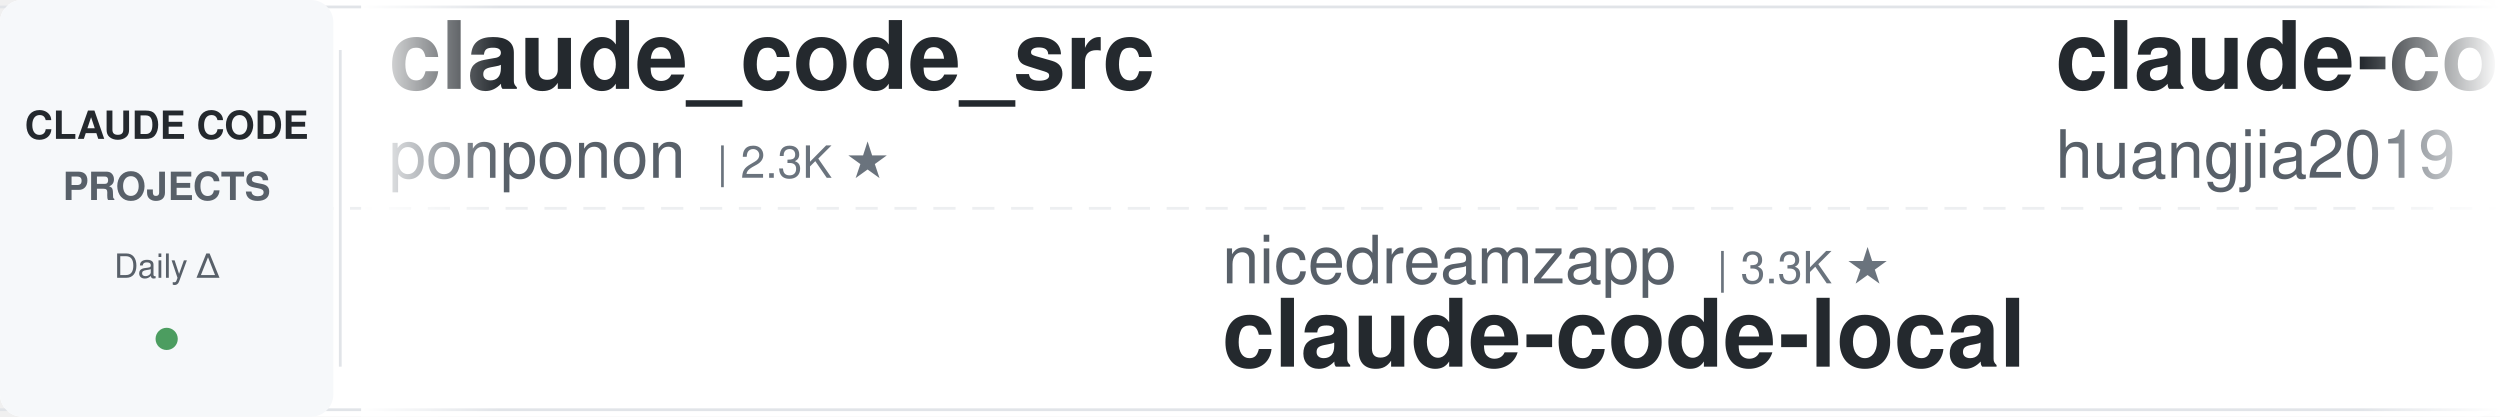
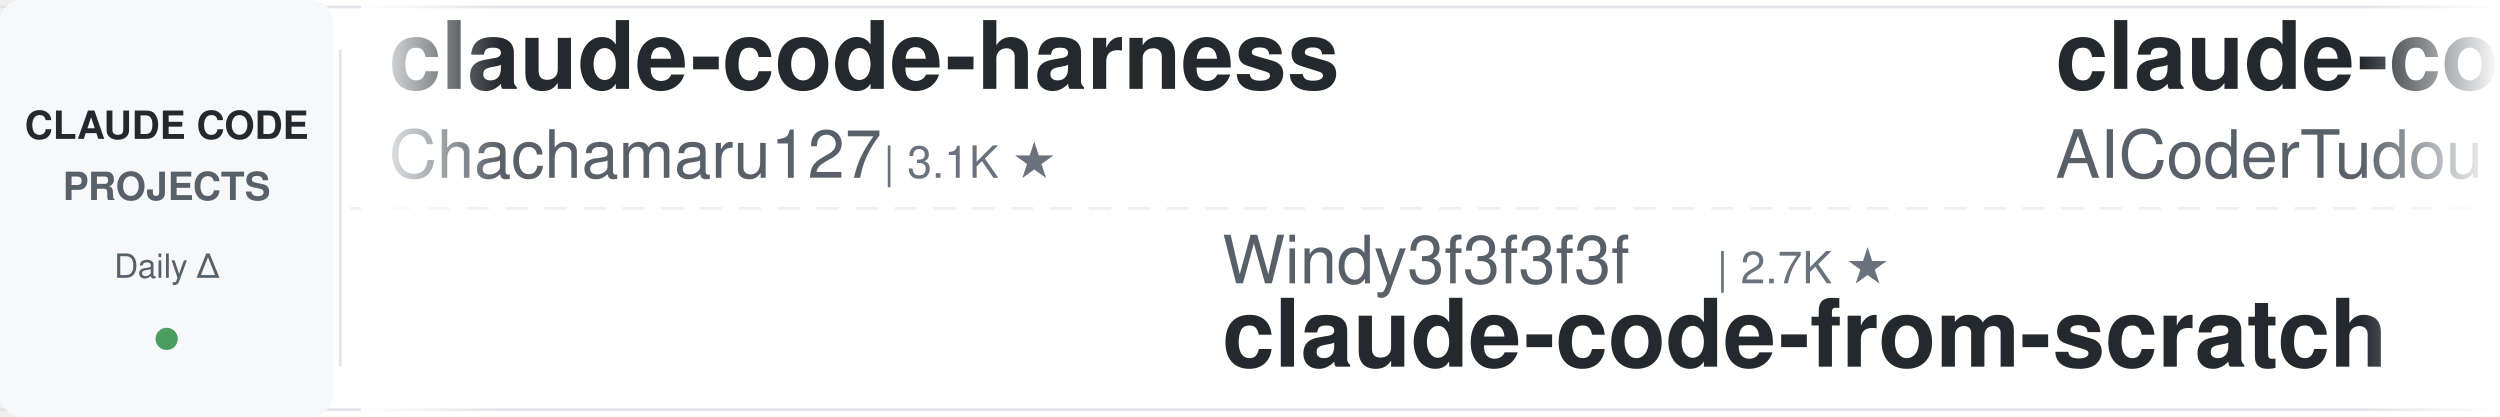
<svg xmlns="http://www.w3.org/2000/svg" width="900" height="150">
  <defs>
    <linearGradient id="leftFade" x1="0%" y1="0%" x2="100%" y2="0%">
      <stop offset="0%" style="stop-color:#ffffff;stop-opacity:1" />
      <stop offset="100%" style="stop-color:#ffffff;stop-opacity:0" />
    </linearGradient>
    <linearGradient id="rightFade" x1="0%" y1="0%" x2="100%" y2="0%">
      <stop offset="0%" style="stop-color:#ffffff;stop-opacity:0" />
      <stop offset="100%" style="stop-color:#ffffff;stop-opacity:1" />
    </linearGradient>
  </defs>
  <rect width="900" height="150" fill="#ffffff" rx="8" />
  <rect x="0" y="2" width="900" height="1" fill="#e1e4e8" />
  <rect x="0" y="147" width="900" height="1" fill="#e1e4e8" />
  <line x1="0" y1="75" x2="900" y2="75" stroke="#e1e4e8" stroke-width="1" stroke-dasharray="8 6" opacity="0.6" />
  <rect x="0" y="0" width="120" height="150" fill="#f6f8fa" rx="8" />
  <text x="60" y="50" font-family="-apple-system, BlinkMacSystemFont, 'Segoe UI', Helvetica, Arial, sans-serif" font-size="14" font-weight="600" fill="#24292e" text-anchor="middle">CLAUDE CODE</text>
  <text x="60" y="72" font-family="-apple-system, BlinkMacSystemFont, 'Segoe UI', Helvetica, Arial, sans-serif" font-size="14" font-weight="600" fill="#586069" text-anchor="middle">PROJECTS</text>
  <text x="60" y="100" font-family="-apple-system, BlinkMacSystemFont, 'Segoe UI', Helvetica, Arial, sans-serif" font-size="12" font-weight="500" fill="#586069" text-anchor="middle">Daily Δ</text>
  <circle cx="60" cy="122" r="4" fill="#22863a" opacity="0.8" />
  <rect x="122" y="18" width="1" height="114" fill="#e1e4e8" />
  <clipPath id="tickerClip">
    <rect x="130" y="0" width="770" height="150" />
  </clipPath>
  <g clip-path="url(#tickerClip)">
    <g id="tickerItems">
      <animateTransform attributeName="transform" attributeType="XML" type="translate" from="0 0" to="-3000 0" dur="54s" repeatCount="indefinite" />
      <g transform="translate(0, 0)">
-         <text x="140" y="32" font-family="-apple-system, BlinkMacSystemFont, 'Segoe UI', Helvetica, Arial, sans-serif" font-size="34" font-weight="600" fill="#24292e">claude_code_src</text>
-         <text x="140" y="64" font-family="-apple-system, BlinkMacSystemFont, 'Segoe UI', Helvetica, Arial, sans-serif" font-size="24" font-weight="400" fill="#586069">ponponon</text>
-         <text x="258" y="64" font-family="-apple-system, BlinkMacSystemFont, 'Segoe UI', Helvetica, Arial, sans-serif" font-size="16" font-weight="500" fill="#6a737d">| 2.3K ★</text>
+         <text x="140" y="32" font-family="-apple-system, BlinkMacSystemFont, 'Segoe UI', Helvetica, Arial, sans-serif" font-size="34" font-weight="600" fill="#24292e">claude-code-harness</text>
+         <text x="140" y="64" font-family="-apple-system, BlinkMacSystemFont, 'Segoe UI', Helvetica, Arial, sans-serif" font-size="24" font-weight="400" fill="#586069">Chachamaru127</text>
+         <text x="318" y="64" font-family="-apple-system, BlinkMacSystemFont, 'Segoe UI', Helvetica, Arial, sans-serif" font-size="16" font-weight="500" fill="#6a737d">| 3.1K ★</text>
      </g>
      <g transform="translate(300, 0)">
-         <text x="140" y="102" font-family="-apple-system, BlinkMacSystemFont, 'Segoe UI', Helvetica, Arial, sans-serif" font-size="24" font-weight="400" fill="#586069">nicedreamzapp</text>
-         <text x="318" y="102" font-family="-apple-system, BlinkMacSystemFont, 'Segoe UI', Helvetica, Arial, sans-serif" font-size="16" font-weight="500" fill="#6a737d">| 3.3K ★</text>
-         <text x="140" y="132" font-family="-apple-system, BlinkMacSystemFont, 'Segoe UI', Helvetica, Arial, sans-serif" font-size="34" font-weight="600" fill="#24292e">claude-code-local</text>
+         <text x="140" y="102" font-family="-apple-system, BlinkMacSystemFont, 'Segoe UI', Helvetica, Arial, sans-serif" font-size="24" font-weight="400" fill="#586069">Windy3f3f3f3f</text>
+         <text x="318" y="102" font-family="-apple-system, BlinkMacSystemFont, 'Segoe UI', Helvetica, Arial, sans-serif" font-size="16" font-weight="500" fill="#6a737d">| 2.7K ★</text>
+         <text x="140" y="132" font-family="-apple-system, BlinkMacSystemFont, 'Segoe UI', Helvetica, Arial, sans-serif" font-size="34" font-weight="600" fill="#24292e">claude-code-from-scratch</text>
      </g>
      <g transform="translate(600, 0)">
-         <text x="140" y="32" font-family="-apple-system, BlinkMacSystemFont, 'Segoe UI', Helvetica, Arial, sans-serif" font-size="34" font-weight="600" fill="#24292e">claude-code-engineering</text>
-         <text x="140" y="64" font-family="-apple-system, BlinkMacSystemFont, 'Segoe UI', Helvetica, Arial, sans-serif" font-size="24" font-weight="400" fill="#586069">huangjia2019</text>
-         <text x="306" y="64" font-family="-apple-system, BlinkMacSystemFont, 'Segoe UI', Helvetica, Arial, sans-serif" font-size="16" font-weight="500" fill="#6a737d">| 1.1K ★</text>
+         <text x="140" y="32" font-family="-apple-system, BlinkMacSystemFont, 'Segoe UI', Helvetica, Arial, sans-serif" font-size="34" font-weight="600" fill="#24292e">claude-code-tudou</text>
+         <text x="140" y="64" font-family="-apple-system, BlinkMacSystemFont, 'Segoe UI', Helvetica, Arial, sans-serif" font-size="24" font-weight="400" fill="#586069">AICoderTudou</text>
+         <text x="306" y="64" font-family="-apple-system, BlinkMacSystemFont, 'Segoe UI', Helvetica, Arial, sans-serif" font-size="16" font-weight="500" fill="#6a737d">| 494 ★</text>
      </g>
      <g transform="translate(900, 0)">
-         <text x="140" y="102" font-family="-apple-system, BlinkMacSystemFont, 'Segoe UI', Helvetica, Arial, sans-serif" font-size="24" font-weight="400" fill="#586069">ccplugins</text>
-         <text x="270" y="102" font-family="-apple-system, BlinkMacSystemFont, 'Segoe UI', Helvetica, Arial, sans-serif" font-size="16" font-weight="500" fill="#6a737d">| 936 ★</text>
-         <text x="140" y="132" font-family="-apple-system, BlinkMacSystemFont, 'Segoe UI', Helvetica, Arial, sans-serif" font-size="34" font-weight="600" fill="#24292e">awesome-claude-code-plug...</text>
+         <text x="140" y="102" font-family="-apple-system, BlinkMacSystemFont, 'Segoe UI', Helvetica, Arial, sans-serif" font-size="24" font-weight="400" fill="#586069">lorryjovens-hub</text>
+         <text x="342" y="102" font-family="-apple-system, BlinkMacSystemFont, 'Segoe UI', Helvetica, Arial, sans-serif" font-size="16" font-weight="500" fill="#6a737d">| 1.7K ★</text>
+         <text x="140" y="132" font-family="-apple-system, BlinkMacSystemFont, 'Segoe UI', Helvetica, Arial, sans-serif" font-size="34" font-weight="600" fill="#24292e">claude-code-rust</text>
      </g>
      <g transform="translate(1200, 0)">
-         <text x="140" y="32" font-family="-apple-system, BlinkMacSystemFont, 'Segoe UI', Helvetica, Arial, sans-serif" font-size="34" font-weight="600" fill="#24292e">claude-code-from-source</text>
-         <text x="140" y="64" font-family="-apple-system, BlinkMacSystemFont, 'Segoe UI', Helvetica, Arial, sans-serif" font-size="24" font-weight="400" fill="#586069">alejandrobalderas</text>
-         <text x="366" y="64" font-family="-apple-system, BlinkMacSystemFont, 'Segoe UI', Helvetica, Arial, sans-serif" font-size="16" font-weight="500" fill="#6a737d">| 2.8K ★</text>
+         <text x="140" y="32" font-family="-apple-system, BlinkMacSystemFont, 'Segoe UI', Helvetica, Arial, sans-serif" font-size="34" font-weight="600" fill="#24292e">Claude-Code-Game-Studios</text>
+         <text x="140" y="64" font-family="-apple-system, BlinkMacSystemFont, 'Segoe UI', Helvetica, Arial, sans-serif" font-size="24" font-weight="400" fill="#586069">Donchitos</text>
+         <text x="270" y="64" font-family="-apple-system, BlinkMacSystemFont, 'Segoe UI', Helvetica, Arial, sans-serif" font-size="16" font-weight="500" fill="#6a737d">| 25.0K ★</text>
      </g>
      <g transform="translate(1500, 0)">
-         <text x="140" y="102" font-family="-apple-system, BlinkMacSystemFont, 'Segoe UI', Helvetica, Arial, sans-serif" font-size="24" font-weight="400" fill="#586069">anthropics</text>
-         <text x="282" y="102" font-family="-apple-system, BlinkMacSystemFont, 'Segoe UI', Helvetica, Arial, sans-serif" font-size="16" font-weight="500" fill="#6a737d">| 6.2K ★</text>
-         <text x="140" y="132" font-family="-apple-system, BlinkMacSystemFont, 'Segoe UI', Helvetica, Arial, sans-serif" font-size="34" font-weight="600" fill="#24292e">claude-code-security-rev...</text>
+         <text x="140" y="102" font-family="-apple-system, BlinkMacSystemFont, 'Segoe UI', Helvetica, Arial, sans-serif" font-size="24" font-weight="400" fill="#586069">kodu-ai</text>
+         <text x="246" y="102" font-family="-apple-system, BlinkMacSystemFont, 'Segoe UI', Helvetica, Arial, sans-serif" font-size="16" font-weight="500" fill="#6a737d">| 5.2K ★</text>
+         <text x="140" y="132" font-family="-apple-system, BlinkMacSystemFont, 'Segoe UI', Helvetica, Arial, sans-serif" font-size="34" font-weight="600" fill="#24292e">claude-coder</text>
      </g>
      <g transform="translate(1800, 0)">
-         <text x="140" y="32" font-family="-apple-system, BlinkMacSystemFont, 'Segoe UI', Helvetica, Arial, sans-serif" font-size="34" font-weight="600" fill="#24292e">claude-code-rev</text>
-         <text x="140" y="64" font-family="-apple-system, BlinkMacSystemFont, 'Segoe UI', Helvetica, Arial, sans-serif" font-size="24" font-weight="400" fill="#586069">oboard</text>
-         <text x="234" y="64" font-family="-apple-system, BlinkMacSystemFont, 'Segoe UI', Helvetica, Arial, sans-serif" font-size="16" font-weight="500" fill="#6a737d">| 3.3K ★</text>
+         <text x="140" y="32" font-family="-apple-system, BlinkMacSystemFont, 'Segoe UI', Helvetica, Arial, sans-serif" font-size="34" font-weight="600" fill="#24292e">claude-code-ultimate-gui...</text>
+         <text x="140" y="64" font-family="-apple-system, BlinkMacSystemFont, 'Segoe UI', Helvetica, Arial, sans-serif" font-size="24" font-weight="400" fill="#586069">FlorianBruniaux</text>
+         <text x="342" y="64" font-family="-apple-system, BlinkMacSystemFont, 'Segoe UI', Helvetica, Arial, sans-serif" font-size="16" font-weight="500" fill="#6a737d">| 6.0K ★</text>
      </g>
      <g transform="translate(2100, 0)">
-         <text x="140" y="102" font-family="-apple-system, BlinkMacSystemFont, 'Segoe UI', Helvetica, Arial, sans-serif" font-size="24" font-weight="400" fill="#586069">SeemSeam</text>
-         <text x="258" y="102" font-family="-apple-system, BlinkMacSystemFont, 'Segoe UI', Helvetica, Arial, sans-serif" font-size="16" font-weight="500" fill="#6a737d">| 3.5K ★</text>
-         <text x="140" y="132" font-family="-apple-system, BlinkMacSystemFont, 'Segoe UI', Helvetica, Arial, sans-serif" font-size="34" font-weight="600" fill="#24292e">claude_codex_bridge</text>
+         <text x="140" y="102" font-family="-apple-system, BlinkMacSystemFont, 'Segoe UI', Helvetica, Arial, sans-serif" font-size="24" font-weight="400" fill="#586069">disler</text>
+         <text x="234" y="102" font-family="-apple-system, BlinkMacSystemFont, 'Segoe UI', Helvetica, Arial, sans-serif" font-size="16" font-weight="500" fill="#6a737d">| 1.7K ★</text>
+         <text x="140" y="132" font-family="-apple-system, BlinkMacSystemFont, 'Segoe UI', Helvetica, Arial, sans-serif" font-size="34" font-weight="600" fill="#24292e">pi-vs-claude-code</text>
      </g>
      <g transform="translate(2400, 0)">
-         <text x="140" y="32" font-family="-apple-system, BlinkMacSystemFont, 'Segoe UI', Helvetica, Arial, sans-serif" font-size="34" font-weight="600" fill="#24292e">claude-code-guide</text>
-         <text x="140" y="64" font-family="-apple-system, BlinkMacSystemFont, 'Segoe UI', Helvetica, Arial, sans-serif" font-size="24" font-weight="400" fill="#586069">zebbern</text>
-         <text x="246" y="64" font-family="-apple-system, BlinkMacSystemFont, 'Segoe UI', Helvetica, Arial, sans-serif" font-size="16" font-weight="500" fill="#6a737d">| 4.6K ★</text>
+         <text x="140" y="32" font-family="-apple-system, BlinkMacSystemFont, 'Segoe UI', Helvetica, Arial, sans-serif" font-size="34" font-weight="600" fill="#24292e">claude-code-transcripts</text>
+         <text x="140" y="64" font-family="-apple-system, BlinkMacSystemFont, 'Segoe UI', Helvetica, Arial, sans-serif" font-size="24" font-weight="400" fill="#586069">simonw</text>
+         <text x="234" y="64" font-family="-apple-system, BlinkMacSystemFont, 'Segoe UI', Helvetica, Arial, sans-serif" font-size="16" font-weight="500" fill="#6a737d">| 1.7K ★</text>
      </g>
      <g transform="translate(2700, 0)">
-         <text x="140" y="102" font-family="-apple-system, BlinkMacSystemFont, 'Segoe UI', Helvetica, Arial, sans-serif" font-size="24" font-weight="400" fill="#586069">repowise-dev</text>
-         <text x="306" y="102" font-family="-apple-system, BlinkMacSystemFont, 'Segoe UI', Helvetica, Arial, sans-serif" font-size="16" font-weight="500" fill="#6a737d">| 1.2K ★</text>
-         <text x="140" y="132" font-family="-apple-system, BlinkMacSystemFont, 'Segoe UI', Helvetica, Arial, sans-serif" font-size="34" font-weight="600" fill="#24292e">claude-code-prompts</text>
+         <text x="140" y="102" font-family="-apple-system, BlinkMacSystemFont, 'Segoe UI', Helvetica, Arial, sans-serif" font-size="24" font-weight="400" fill="#586069">Windy3f3f3f3f</text>
+         <text x="318" y="102" font-family="-apple-system, BlinkMacSystemFont, 'Segoe UI', Helvetica, Arial, sans-serif" font-size="16" font-weight="500" fill="#6a737d">| 3.6K ★</text>
+         <text x="140" y="132" font-family="-apple-system, BlinkMacSystemFont, 'Segoe UI', Helvetica, Arial, sans-serif" font-size="34" font-weight="600" fill="#24292e">how-claude-code-works</text>
      </g>
      <g transform="translate(3000, 0)">
-         <text x="140" y="32" font-family="-apple-system, BlinkMacSystemFont, 'Segoe UI', Helvetica, Arial, sans-serif" font-size="34" font-weight="600" fill="#24292e">claude_code_src</text>
-         <text x="140" y="64" font-family="-apple-system, BlinkMacSystemFont, 'Segoe UI', Helvetica, Arial, sans-serif" font-size="24" font-weight="400" fill="#586069">ponponon</text>
-         <text x="258" y="64" font-family="-apple-system, BlinkMacSystemFont, 'Segoe UI', Helvetica, Arial, sans-serif" font-size="16" font-weight="500" fill="#6a737d">| 2.3K ★</text>
+         <text x="140" y="32" font-family="-apple-system, BlinkMacSystemFont, 'Segoe UI', Helvetica, Arial, sans-serif" font-size="34" font-weight="600" fill="#24292e">claude-code-harness</text>
+         <text x="140" y="64" font-family="-apple-system, BlinkMacSystemFont, 'Segoe UI', Helvetica, Arial, sans-serif" font-size="24" font-weight="400" fill="#586069">Chachamaru127</text>
+         <text x="318" y="64" font-family="-apple-system, BlinkMacSystemFont, 'Segoe UI', Helvetica, Arial, sans-serif" font-size="16" font-weight="500" fill="#6a737d">| 3.1K ★</text>
      </g>
      <g transform="translate(3300, 0)">
-         <text x="140" y="102" font-family="-apple-system, BlinkMacSystemFont, 'Segoe UI', Helvetica, Arial, sans-serif" font-size="24" font-weight="400" fill="#586069">nicedreamzapp</text>
-         <text x="318" y="102" font-family="-apple-system, BlinkMacSystemFont, 'Segoe UI', Helvetica, Arial, sans-serif" font-size="16" font-weight="500" fill="#6a737d">| 3.3K ★</text>
-         <text x="140" y="132" font-family="-apple-system, BlinkMacSystemFont, 'Segoe UI', Helvetica, Arial, sans-serif" font-size="34" font-weight="600" fill="#24292e">claude-code-local</text>
+         <text x="140" y="102" font-family="-apple-system, BlinkMacSystemFont, 'Segoe UI', Helvetica, Arial, sans-serif" font-size="24" font-weight="400" fill="#586069">Windy3f3f3f3f</text>
+         <text x="318" y="102" font-family="-apple-system, BlinkMacSystemFont, 'Segoe UI', Helvetica, Arial, sans-serif" font-size="16" font-weight="500" fill="#6a737d">| 2.7K ★</text>
+         <text x="140" y="132" font-family="-apple-system, BlinkMacSystemFont, 'Segoe UI', Helvetica, Arial, sans-serif" font-size="34" font-weight="600" fill="#24292e">claude-code-from-scratch</text>
      </g>
      <g transform="translate(3600, 0)">
-         <text x="140" y="32" font-family="-apple-system, BlinkMacSystemFont, 'Segoe UI', Helvetica, Arial, sans-serif" font-size="34" font-weight="600" fill="#24292e">claude-code-engineering</text>
-         <text x="140" y="64" font-family="-apple-system, BlinkMacSystemFont, 'Segoe UI', Helvetica, Arial, sans-serif" font-size="24" font-weight="400" fill="#586069">huangjia2019</text>
-         <text x="306" y="64" font-family="-apple-system, BlinkMacSystemFont, 'Segoe UI', Helvetica, Arial, sans-serif" font-size="16" font-weight="500" fill="#6a737d">| 1.1K ★</text>
+         <text x="140" y="32" font-family="-apple-system, BlinkMacSystemFont, 'Segoe UI', Helvetica, Arial, sans-serif" font-size="34" font-weight="600" fill="#24292e">claude-code-tudou</text>
+         <text x="140" y="64" font-family="-apple-system, BlinkMacSystemFont, 'Segoe UI', Helvetica, Arial, sans-serif" font-size="24" font-weight="400" fill="#586069">AICoderTudou</text>
+         <text x="306" y="64" font-family="-apple-system, BlinkMacSystemFont, 'Segoe UI', Helvetica, Arial, sans-serif" font-size="16" font-weight="500" fill="#6a737d">| 494 ★</text>
      </g>
      <g transform="translate(3900, 0)">
-         <text x="140" y="102" font-family="-apple-system, BlinkMacSystemFont, 'Segoe UI', Helvetica, Arial, sans-serif" font-size="24" font-weight="400" fill="#586069">ccplugins</text>
-         <text x="270" y="102" font-family="-apple-system, BlinkMacSystemFont, 'Segoe UI', Helvetica, Arial, sans-serif" font-size="16" font-weight="500" fill="#6a737d">| 936 ★</text>
-         <text x="140" y="132" font-family="-apple-system, BlinkMacSystemFont, 'Segoe UI', Helvetica, Arial, sans-serif" font-size="34" font-weight="600" fill="#24292e">awesome-claude-code-plug...</text>
+         <text x="140" y="102" font-family="-apple-system, BlinkMacSystemFont, 'Segoe UI', Helvetica, Arial, sans-serif" font-size="24" font-weight="400" fill="#586069">lorryjovens-hub</text>
+         <text x="342" y="102" font-family="-apple-system, BlinkMacSystemFont, 'Segoe UI', Helvetica, Arial, sans-serif" font-size="16" font-weight="500" fill="#6a737d">| 1.7K ★</text>
+         <text x="140" y="132" font-family="-apple-system, BlinkMacSystemFont, 'Segoe UI', Helvetica, Arial, sans-serif" font-size="34" font-weight="600" fill="#24292e">claude-code-rust</text>
      </g>
    </g>
  </g>
  <rect x="130" y="0" width="50" height="150" fill="url(#leftFade)" />
  <rect x="850" y="0" width="50" height="150" fill="url(#rightFade)" />
</svg>
